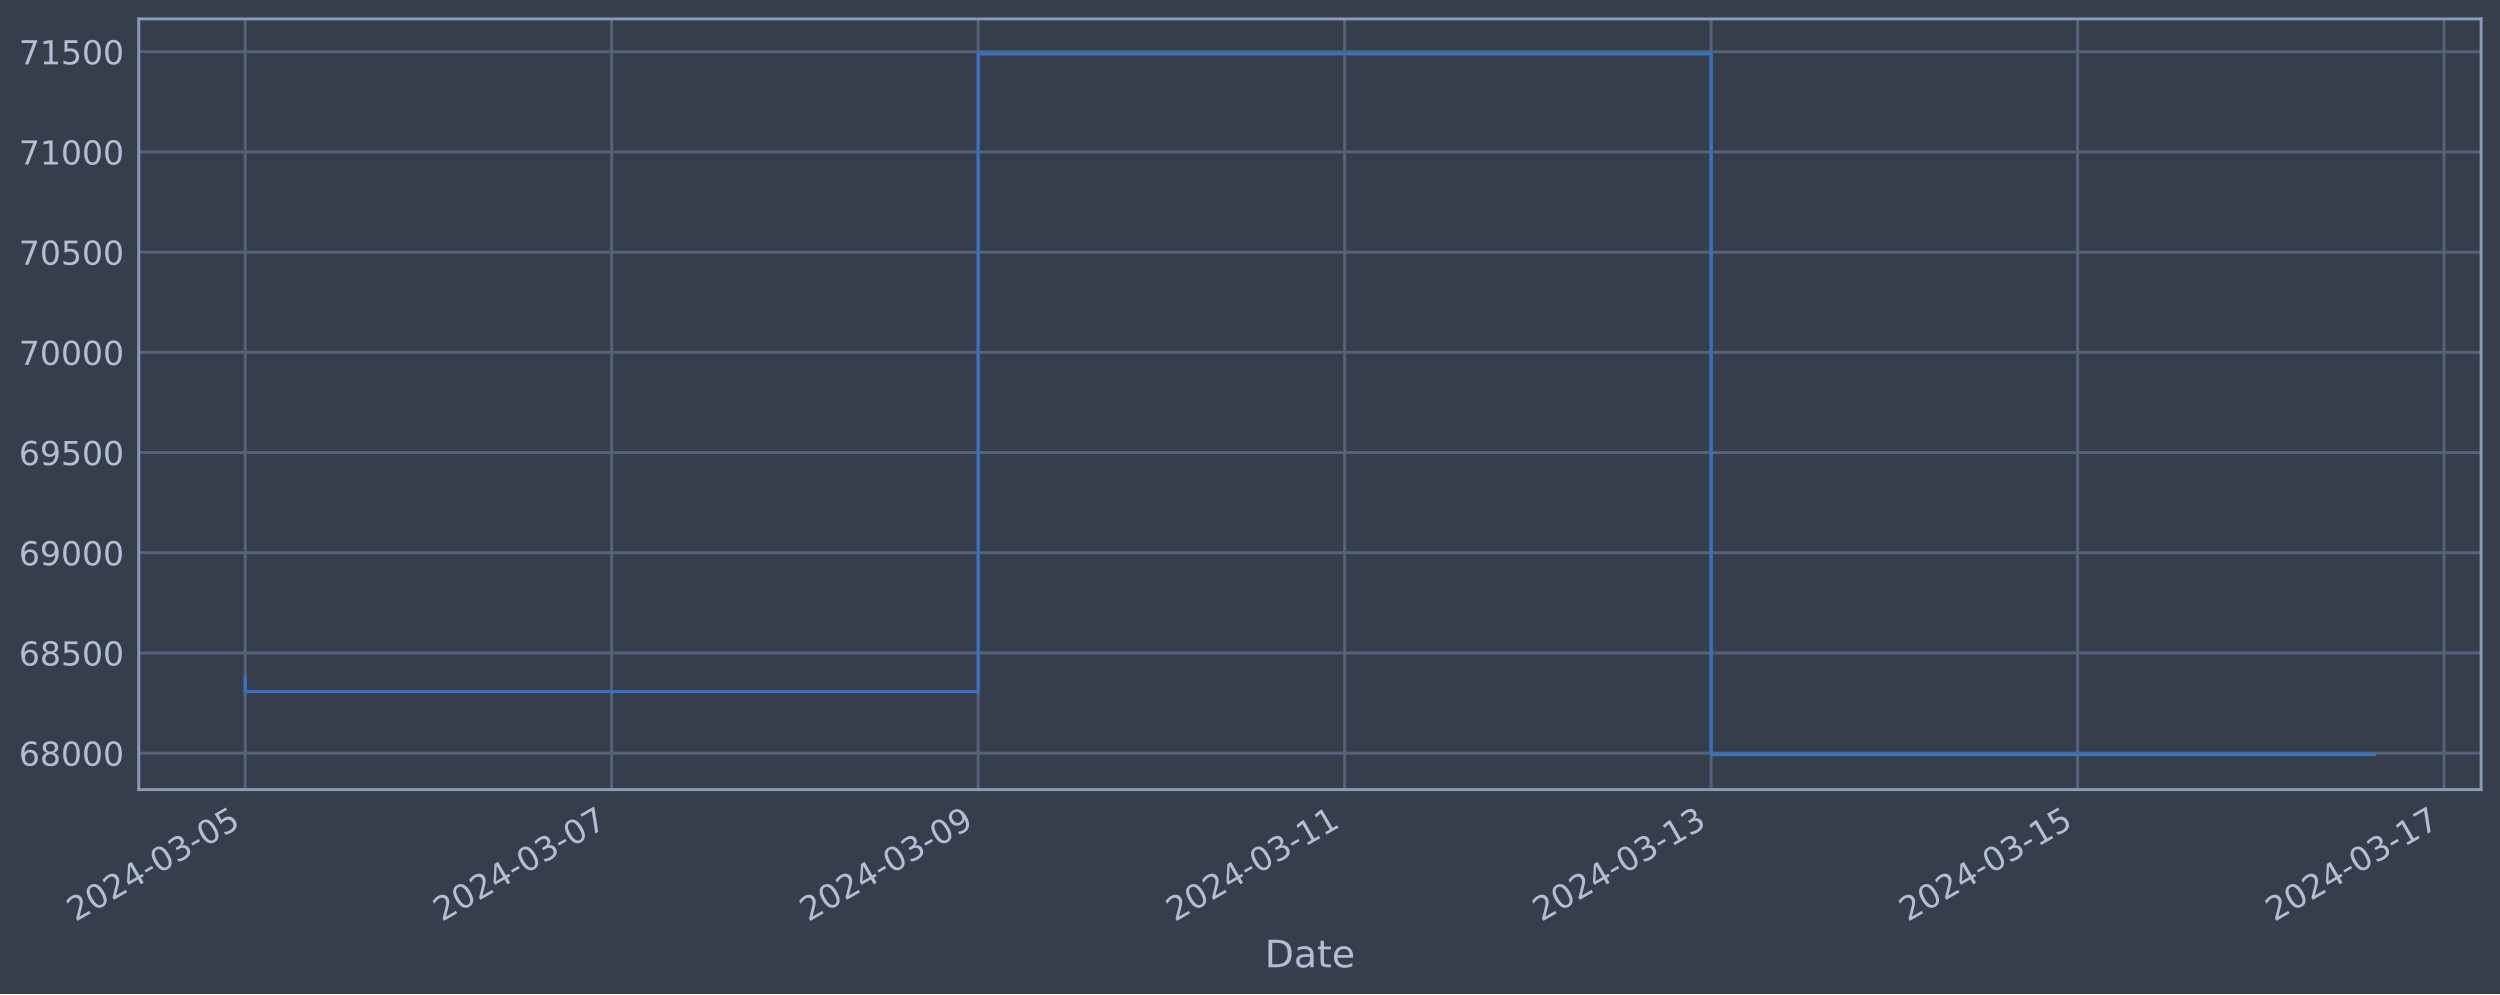
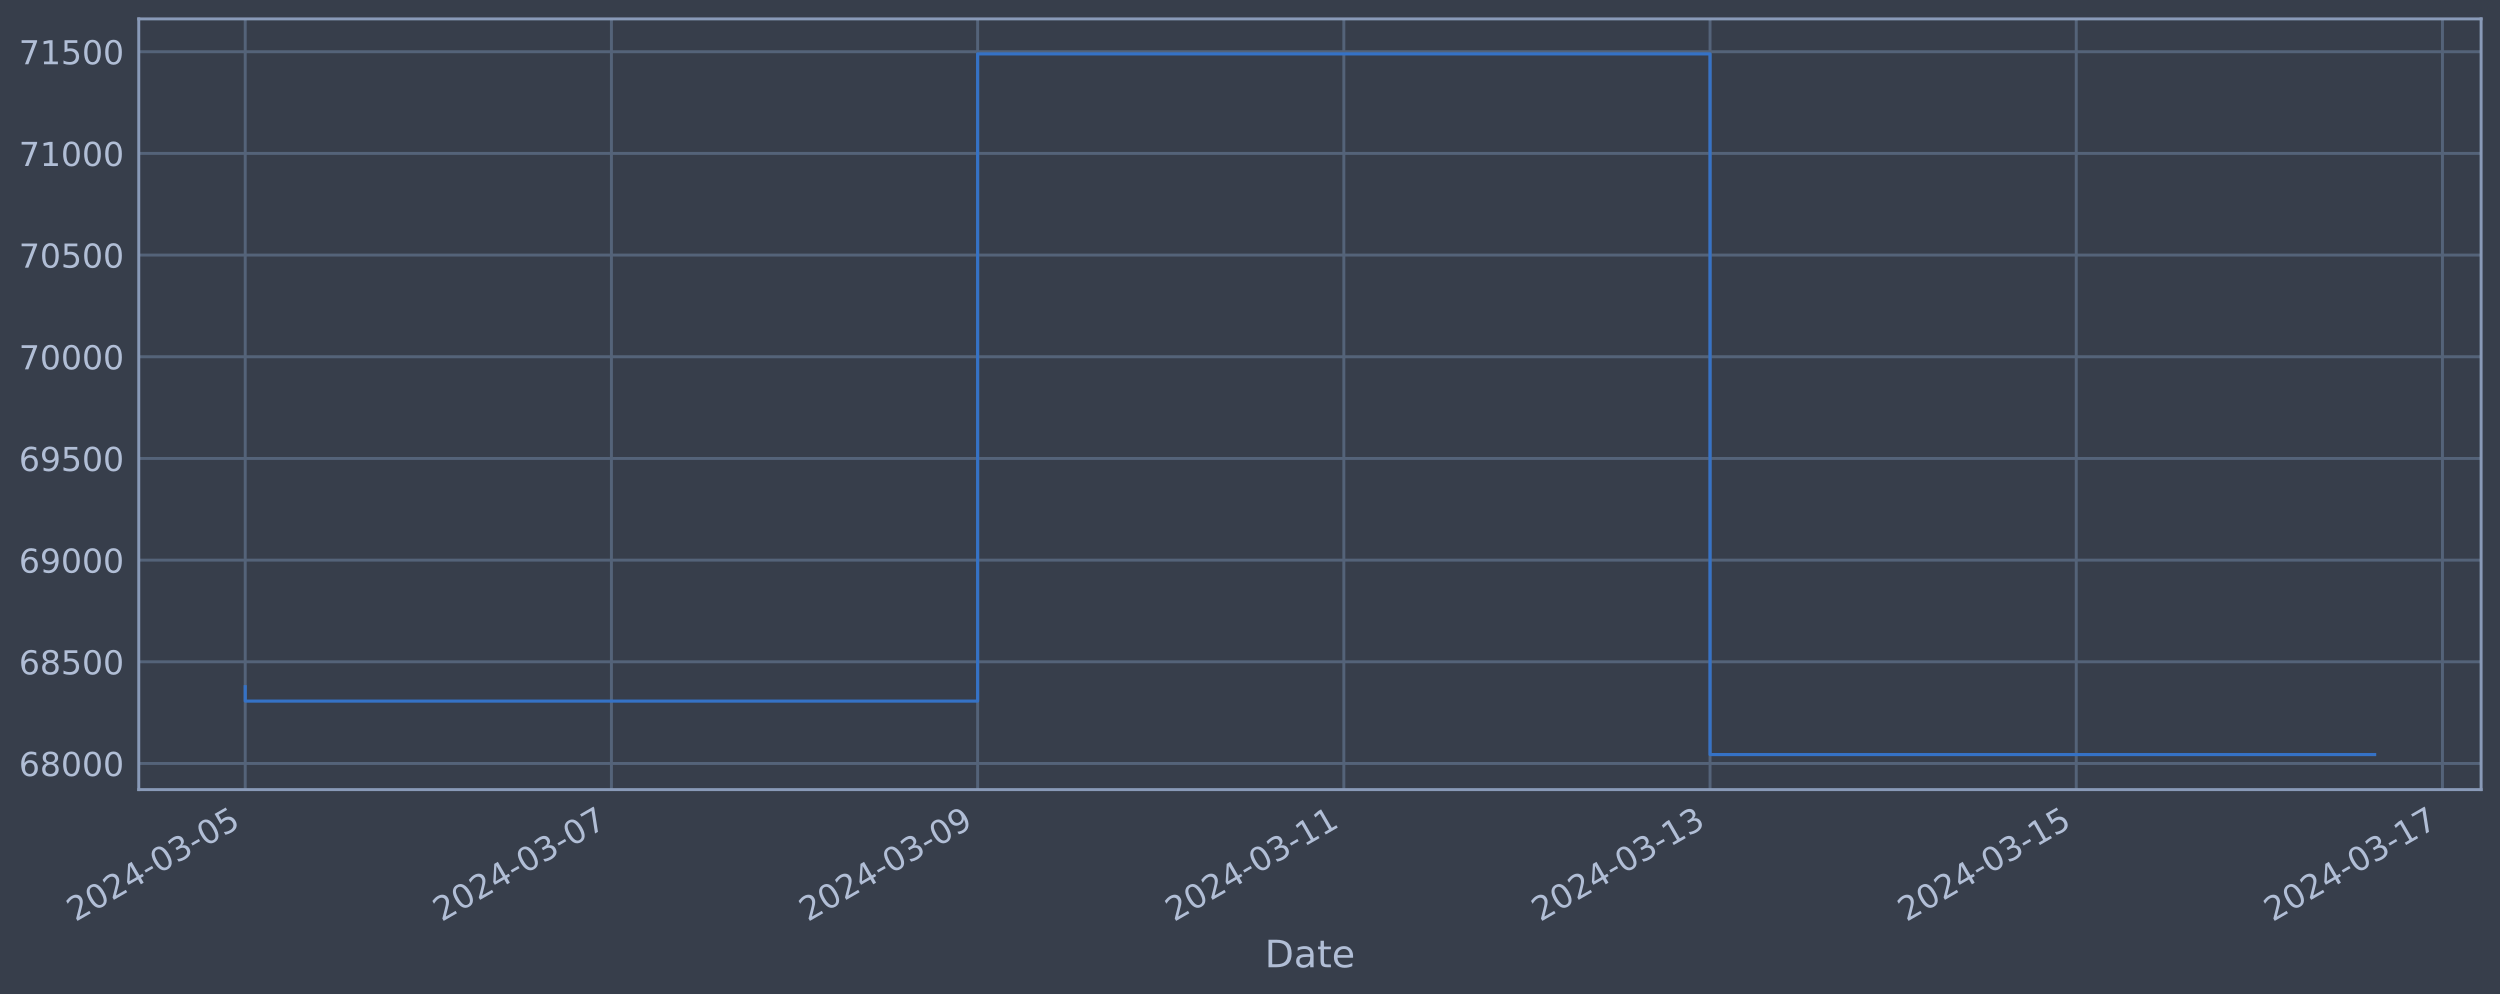
<svg xmlns="http://www.w3.org/2000/svg" xmlns:xlink="http://www.w3.org/1999/xlink" width="952.884pt" height="378.87pt" viewBox="0 0 952.884 378.87" version="1.1">
  <defs>
    <style type="text/css">*{stroke-linejoin: round; stroke-linecap: butt}</style>
  </defs>
  <g id="figure_1">
    <g id="patch_1">
      <path d="M 0 378.87  L 952.884 378.87  L 952.884 0  L 0 0  z " style="fill: #373e4b" />
    </g>
    <g id="axes_1">
      <g id="patch_2">
        <path d="M 52.884 300.96  L 945.684 300.96  L 945.684 7.2  L 52.884 7.2  z " style="fill: #373e4b" />
      </g>
      <g id="matplotlib.axis_1">
        <g id="xtick_1">
          <g id="line2d_1">
-             <path d="M 93.466 300.96  L 93.466 7.2  " clip-path="url(#pe4f731a592)" style="fill: none; stroke: #546379; stroke-width: 1.12; stroke-linecap: square" />
+             <path d="M 93.466 300.96  L 93.466 7.2  " clip-path="url(#pacbb206439)" style="fill: none; stroke: #546379; stroke-width: 1.12; stroke-linecap: square" />
          </g>
          <g id="line2d_2" />
          <g id="text_1">
            <g style="fill: #b1bed6" transform="translate(28.74006 351.4642) rotate(-30) scale(0.126 -0.126)">
              <defs>
                <path id="DejaVuSans-32" d="M 1228 531  L 3431 531  L 3431 0  L 469 0  L 469 531  Q 828 903 1448 1529  Q 2069 2156 2228 2338  Q 2531 2678 2651 2914  Q 2772 3150 2772 3378  Q 2772 3750 2511 3984  Q 2250 4219 1831 4219  Q 1534 4219 1204 4116  Q 875 4013 500 3803  L 500 4441  Q 881 4594 1212 4672  Q 1544 4750 1819 4750  Q 2544 4750 2975 4387  Q 3406 4025 3406 3419  Q 3406 3131 3298 2873  Q 3191 2616 2906 2266  Q 2828 2175 2409 1742  Q 1991 1309 1228 531  z " transform="scale(0.015625)" />
                <path id="DejaVuSans-30" d="M 2034 4250  Q 1547 4250 1301 3770  Q 1056 3291 1056 2328  Q 1056 1369 1301 889  Q 1547 409 2034 409  Q 2525 409 2770 889  Q 3016 1369 3016 2328  Q 3016 3291 2770 3770  Q 2525 4250 2034 4250  z M 2034 4750  Q 2819 4750 3233 4129  Q 3647 3509 3647 2328  Q 3647 1150 3233 529  Q 2819 -91 2034 -91  Q 1250 -91 836 529  Q 422 1150 422 2328  Q 422 3509 836 4129  Q 1250 4750 2034 4750  z " transform="scale(0.015625)" />
                <path id="DejaVuSans-34" d="M 2419 4116  L 825 1625  L 2419 1625  L 2419 4116  z M 2253 4666  L 3047 4666  L 3047 1625  L 3713 1625  L 3713 1100  L 3047 1100  L 3047 0  L 2419 0  L 2419 1100  L 313 1100  L 313 1709  L 2253 4666  z " transform="scale(0.015625)" />
                <path id="DejaVuSans-2d" d="M 313 2009  L 1997 2009  L 1997 1497  L 313 1497  L 313 2009  z " transform="scale(0.015625)" />
                <path id="DejaVuSans-33" d="M 2597 2516  Q 3050 2419 3304 2112  Q 3559 1806 3559 1356  Q 3559 666 3084 287  Q 2609 -91 1734 -91  Q 1441 -91 1130 -33  Q 819 25 488 141  L 488 750  Q 750 597 1062 519  Q 1375 441 1716 441  Q 2309 441 2620 675  Q 2931 909 2931 1356  Q 2931 1769 2642 2001  Q 2353 2234 1838 2234  L 1294 2234  L 1294 2753  L 1863 2753  Q 2328 2753 2575 2939  Q 2822 3125 2822 3475  Q 2822 3834 2567 4026  Q 2313 4219 1838 4219  Q 1578 4219 1281 4162  Q 984 4106 628 3988  L 628 4550  Q 988 4650 1302 4700  Q 1616 4750 1894 4750  Q 2613 4750 3031 4423  Q 3450 4097 3450 3541  Q 3450 3153 3228 2886  Q 3006 2619 2597 2516  z " transform="scale(0.015625)" />
                <path id="DejaVuSans-35" d="M 691 4666  L 3169 4666  L 3169 4134  L 1269 4134  L 1269 2991  Q 1406 3038 1543 3061  Q 1681 3084 1819 3084  Q 2600 3084 3056 2656  Q 3513 2228 3513 1497  Q 3513 744 3044 326  Q 2575 -91 1722 -91  Q 1428 -91 1123 -41  Q 819 9 494 109  L 494 744  Q 775 591 1075 516  Q 1375 441 1709 441  Q 2250 441 2565 725  Q 2881 1009 2881 1497  Q 2881 1984 2565 2268  Q 2250 2553 1709 2553  Q 1456 2553 1204 2497  Q 953 2441 691 2322  L 691 4666  z " transform="scale(0.015625)" />
              </defs>
              <use xlink:href="#DejaVuSans-32" />
              <use xlink:href="#DejaVuSans-30" x="63.623" />
              <use xlink:href="#DejaVuSans-32" x="127.246" />
              <use xlink:href="#DejaVuSans-34" x="190.869" />
              <use xlink:href="#DejaVuSans-2d" x="254.492" />
              <use xlink:href="#DejaVuSans-30" x="290.576" />
              <use xlink:href="#DejaVuSans-33" x="354.199" />
              <use xlink:href="#DejaVuSans-2d" x="417.822" />
              <use xlink:href="#DejaVuSans-30" x="453.906" />
              <use xlink:href="#DejaVuSans-35" x="517.529" />
            </g>
          </g>
        </g>
        <g id="xtick_2">
          <g id="line2d_3">
-             <path d="M 233.148 300.96  L 233.148 7.2  " clip-path="url(#pe4f731a592)" style="fill: none; stroke: #546379; stroke-width: 1.12; stroke-linecap: square" />
+             <path d="M 233.046 300.96  L 233.046 7.2  " clip-path="url(#pacbb206439)" style="fill: none; stroke: #546379; stroke-width: 1.12; stroke-linecap: square" />
          </g>
          <g id="line2d_4" />
          <g id="text_2">
-             <g style="fill: #b1bed6" transform="translate(168.422 351.4642) rotate(-30) scale(0.126 -0.126)">
+             <g style="fill: #b1bed6" transform="translate(168.3208 351.4642) rotate(-30) scale(0.126 -0.126)">
              <defs>
                <path id="DejaVuSans-37" d="M 525 4666  L 3525 4666  L 3525 4397  L 1831 0  L 1172 0  L 2766 4134  L 525 4134  L 525 4666  z " transform="scale(0.015625)" />
              </defs>
              <use xlink:href="#DejaVuSans-32" />
              <use xlink:href="#DejaVuSans-30" x="63.623" />
              <use xlink:href="#DejaVuSans-32" x="127.246" />
              <use xlink:href="#DejaVuSans-34" x="190.869" />
              <use xlink:href="#DejaVuSans-2d" x="254.492" />
              <use xlink:href="#DejaVuSans-30" x="290.576" />
              <use xlink:href="#DejaVuSans-33" x="354.199" />
              <use xlink:href="#DejaVuSans-2d" x="417.822" />
              <use xlink:href="#DejaVuSans-30" x="453.906" />
              <use xlink:href="#DejaVuSans-37" x="517.529" />
            </g>
          </g>
        </g>
        <g id="xtick_3">
          <g id="line2d_5">
-             <path d="M 372.83 300.96  L 372.83 7.2  " clip-path="url(#pe4f731a592)" style="fill: none; stroke: #546379; stroke-width: 1.12; stroke-linecap: square" />
+             <path d="M 372.627 300.96  L 372.627 7.2  " clip-path="url(#pacbb206439)" style="fill: none; stroke: #546379; stroke-width: 1.12; stroke-linecap: square" />
          </g>
          <g id="line2d_6" />
          <g id="text_3">
-             <g style="fill: #b1bed6" transform="translate(308.104 351.4642) rotate(-30) scale(0.126 -0.126)">
+             <g style="fill: #b1bed6" transform="translate(307.9016 351.4642) rotate(-30) scale(0.126 -0.126)">
              <defs>
                <path id="DejaVuSans-39" d="M 703 97  L 703 672  Q 941 559 1184 500  Q 1428 441 1663 441  Q 2288 441 2617 861  Q 2947 1281 2994 2138  Q 2813 1869 2534 1725  Q 2256 1581 1919 1581  Q 1219 1581 811 2004  Q 403 2428 403 3163  Q 403 3881 828 4315  Q 1253 4750 1959 4750  Q 2769 4750 3195 4129  Q 3622 3509 3622 2328  Q 3622 1225 3098 567  Q 2575 -91 1691 -91  Q 1453 -91 1209 -44  Q 966 3 703 97  z M 1959 2075  Q 2384 2075 2632 2365  Q 2881 2656 2881 3163  Q 2881 3666 2632 3958  Q 2384 4250 1959 4250  Q 1534 4250 1286 3958  Q 1038 3666 1038 3163  Q 1038 2656 1286 2365  Q 1534 2075 1959 2075  z " transform="scale(0.015625)" />
              </defs>
              <use xlink:href="#DejaVuSans-32" />
              <use xlink:href="#DejaVuSans-30" x="63.623" />
              <use xlink:href="#DejaVuSans-32" x="127.246" />
              <use xlink:href="#DejaVuSans-34" x="190.869" />
              <use xlink:href="#DejaVuSans-2d" x="254.492" />
              <use xlink:href="#DejaVuSans-30" x="290.576" />
              <use xlink:href="#DejaVuSans-33" x="354.199" />
              <use xlink:href="#DejaVuSans-2d" x="417.822" />
              <use xlink:href="#DejaVuSans-30" x="453.906" />
              <use xlink:href="#DejaVuSans-39" x="517.529" />
            </g>
          </g>
        </g>
        <g id="xtick_4">
          <g id="line2d_7">
-             <path d="M 512.512 300.96  L 512.512 7.2  " clip-path="url(#pe4f731a592)" style="fill: none; stroke: #546379; stroke-width: 1.12; stroke-linecap: square" />
+             <path d="M 512.208 300.96  L 512.208 7.2  " clip-path="url(#pacbb206439)" style="fill: none; stroke: #546379; stroke-width: 1.12; stroke-linecap: square" />
          </g>
          <g id="line2d_8" />
          <g id="text_4">
-             <g style="fill: #b1bed6" transform="translate(447.786 351.4642) rotate(-30) scale(0.126 -0.126)">
+             <g style="fill: #b1bed6" transform="translate(447.4824 351.4642) rotate(-30) scale(0.126 -0.126)">
              <defs>
                <path id="DejaVuSans-31" d="M 794 531  L 1825 531  L 1825 4091  L 703 3866  L 703 4441  L 1819 4666  L 2450 4666  L 2450 531  L 3481 531  L 3481 0  L 794 0  L 794 531  z " transform="scale(0.015625)" />
              </defs>
              <use xlink:href="#DejaVuSans-32" />
              <use xlink:href="#DejaVuSans-30" x="63.623" />
              <use xlink:href="#DejaVuSans-32" x="127.246" />
              <use xlink:href="#DejaVuSans-34" x="190.869" />
              <use xlink:href="#DejaVuSans-2d" x="254.492" />
              <use xlink:href="#DejaVuSans-30" x="290.576" />
              <use xlink:href="#DejaVuSans-33" x="354.199" />
              <use xlink:href="#DejaVuSans-2d" x="417.822" />
              <use xlink:href="#DejaVuSans-31" x="453.906" />
              <use xlink:href="#DejaVuSans-31" x="517.529" />
            </g>
          </g>
        </g>
        <g id="xtick_5">
          <g id="line2d_9">
-             <path d="M 652.193 300.96  L 652.193 7.2  " clip-path="url(#pe4f731a592)" style="fill: none; stroke: #546379; stroke-width: 1.12; stroke-linecap: square" />
+             <path d="M 651.789 300.96  L 651.789 7.2  " clip-path="url(#pacbb206439)" style="fill: none; stroke: #546379; stroke-width: 1.12; stroke-linecap: square" />
          </g>
          <g id="line2d_10" />
          <g id="text_5">
-             <g style="fill: #b1bed6" transform="translate(587.468 351.4642) rotate(-30) scale(0.126 -0.126)">
+             <g style="fill: #b1bed6" transform="translate(587.0632 351.4642) rotate(-30) scale(0.126 -0.126)">
              <use xlink:href="#DejaVuSans-32" />
              <use xlink:href="#DejaVuSans-30" x="63.623" />
              <use xlink:href="#DejaVuSans-32" x="127.246" />
              <use xlink:href="#DejaVuSans-34" x="190.869" />
              <use xlink:href="#DejaVuSans-2d" x="254.492" />
              <use xlink:href="#DejaVuSans-30" x="290.576" />
              <use xlink:href="#DejaVuSans-33" x="354.199" />
              <use xlink:href="#DejaVuSans-2d" x="417.822" />
              <use xlink:href="#DejaVuSans-31" x="453.906" />
              <use xlink:href="#DejaVuSans-33" x="517.529" />
            </g>
          </g>
        </g>
        <g id="xtick_6">
          <g id="line2d_11">
-             <path d="M 791.875 300.96  L 791.875 7.2  " clip-path="url(#pe4f731a592)" style="fill: none; stroke: #546379; stroke-width: 1.12; stroke-linecap: square" />
+             <path d="M 791.369 300.96  L 791.369 7.2  " clip-path="url(#pacbb206439)" style="fill: none; stroke: #546379; stroke-width: 1.12; stroke-linecap: square" />
          </g>
          <g id="line2d_12" />
          <g id="text_6">
-             <g style="fill: #b1bed6" transform="translate(727.15 351.4642) rotate(-30) scale(0.126 -0.126)">
+             <g style="fill: #b1bed6" transform="translate(726.6439 351.4642) rotate(-30) scale(0.126 -0.126)">
              <use xlink:href="#DejaVuSans-32" />
              <use xlink:href="#DejaVuSans-30" x="63.623" />
              <use xlink:href="#DejaVuSans-32" x="127.246" />
              <use xlink:href="#DejaVuSans-34" x="190.869" />
              <use xlink:href="#DejaVuSans-2d" x="254.492" />
              <use xlink:href="#DejaVuSans-30" x="290.576" />
              <use xlink:href="#DejaVuSans-33" x="354.199" />
              <use xlink:href="#DejaVuSans-2d" x="417.822" />
              <use xlink:href="#DejaVuSans-31" x="453.906" />
              <use xlink:href="#DejaVuSans-35" x="517.529" />
            </g>
          </g>
        </g>
        <g id="xtick_7">
          <g id="line2d_13">
-             <path d="M 931.557 300.96  L 931.557 7.2  " clip-path="url(#pe4f731a592)" style="fill: none; stroke: #546379; stroke-width: 1.12; stroke-linecap: square" />
+             <path d="M 930.95 300.96  L 930.95 7.2  " clip-path="url(#pacbb206439)" style="fill: none; stroke: #546379; stroke-width: 1.12; stroke-linecap: square" />
          </g>
          <g id="line2d_14" />
          <g id="text_7">
-             <g style="fill: #b1bed6" transform="translate(866.8319 351.4642) rotate(-30) scale(0.126 -0.126)">
+             <g style="fill: #b1bed6" transform="translate(866.2247 351.4642) rotate(-30) scale(0.126 -0.126)">
              <use xlink:href="#DejaVuSans-32" />
              <use xlink:href="#DejaVuSans-30" x="63.623" />
              <use xlink:href="#DejaVuSans-32" x="127.246" />
              <use xlink:href="#DejaVuSans-34" x="190.869" />
              <use xlink:href="#DejaVuSans-2d" x="254.492" />
              <use xlink:href="#DejaVuSans-30" x="290.576" />
              <use xlink:href="#DejaVuSans-33" x="354.199" />
              <use xlink:href="#DejaVuSans-2d" x="417.822" />
              <use xlink:href="#DejaVuSans-31" x="453.906" />
              <use xlink:href="#DejaVuSans-37" x="517.529" />
            </g>
          </g>
        </g>
        <g id="text_8">
          <g style="fill: #b1bed6" transform="translate(482.0746 368.6753) scale(0.144 -0.144)">
            <defs>
              <path id="DejaVuSans-44" d="M 1259 4147  L 1259 519  L 2022 519  Q 2988 519 3436 956  Q 3884 1394 3884 2338  Q 3884 3275 3436 3711  Q 2988 4147 2022 4147  L 1259 4147  z M 628 4666  L 1925 4666  Q 3281 4666 3915 4102  Q 4550 3538 4550 2338  Q 4550 1131 3912 565  Q 3275 0 1925 0  L 628 0  L 628 4666  z " transform="scale(0.015625)" />
              <path id="DejaVuSans-61" d="M 2194 1759  Q 1497 1759 1228 1600  Q 959 1441 959 1056  Q 959 750 1161 570  Q 1363 391 1709 391  Q 2188 391 2477 730  Q 2766 1069 2766 1631  L 2766 1759  L 2194 1759  z M 3341 1997  L 3341 0  L 2766 0  L 2766 531  Q 2569 213 2275 61  Q 1981 -91 1556 -91  Q 1019 -91 701 211  Q 384 513 384 1019  Q 384 1609 779 1909  Q 1175 2209 1959 2209  L 2766 2209  L 2766 2266  Q 2766 2663 2505 2880  Q 2244 3097 1772 3097  Q 1472 3097 1187 3025  Q 903 2953 641 2809  L 641 3341  Q 956 3463 1253 3523  Q 1550 3584 1831 3584  Q 2591 3584 2966 3190  Q 3341 2797 3341 1997  z " transform="scale(0.015625)" />
              <path id="DejaVuSans-74" d="M 1172 4494  L 1172 3500  L 2356 3500  L 2356 3053  L 1172 3053  L 1172 1153  Q 1172 725 1289 603  Q 1406 481 1766 481  L 2356 481  L 2356 0  L 1766 0  Q 1100 0 847 248  Q 594 497 594 1153  L 594 3053  L 172 3053  L 172 3500  L 594 3500  L 594 4494  L 1172 4494  z " transform="scale(0.015625)" />
              <path id="DejaVuSans-65" d="M 3597 1894  L 3597 1613  L 953 1613  Q 991 1019 1311 708  Q 1631 397 2203 397  Q 2534 397 2845 478  Q 3156 559 3463 722  L 3463 178  Q 3153 47 2828 -22  Q 2503 -91 2169 -91  Q 1331 -91 842 396  Q 353 884 353 1716  Q 353 2575 817 3079  Q 1281 3584 2069 3584  Q 2775 3584 3186 3129  Q 3597 2675 3597 1894  z M 3022 2063  Q 3016 2534 2758 2815  Q 2500 3097 2075 3097  Q 1594 3097 1305 2825  Q 1016 2553 972 2059  L 3022 2063  z " transform="scale(0.015625)" />
            </defs>
            <use xlink:href="#DejaVuSans-44" />
            <use xlink:href="#DejaVuSans-61" x="77.002" />
            <use xlink:href="#DejaVuSans-74" x="138.281" />
            <use xlink:href="#DejaVuSans-65" x="177.49" />
          </g>
        </g>
      </g>
      <g id="matplotlib.axis_2">
        <g id="ytick_1">
          <g id="line2d_15">
-             <path d="M 52.884 287.062  L 945.684 287.062  " clip-path="url(#pe4f731a592)" style="fill: none; stroke: #546379; stroke-width: 1.12; stroke-linecap: square" />
+             <path d="M 52.884 291.005  L 945.684 291.005  " clip-path="url(#pacbb206439)" style="fill: none; stroke: #546379; stroke-width: 1.12; stroke-linecap: square" />
          </g>
          <g id="line2d_16" />
          <g id="text_9">
-             <g style="fill: #b1bed6" transform="translate(7.2 291.8489) scale(0.126 -0.126)">
+             <g style="fill: #b1bed6" transform="translate(7.2 295.7918) scale(0.126 -0.126)">
              <defs>
                <path id="DejaVuSans-36" d="M 2113 2584  Q 1688 2584 1439 2293  Q 1191 2003 1191 1497  Q 1191 994 1439 701  Q 1688 409 2113 409  Q 2538 409 2786 701  Q 3034 994 3034 1497  Q 3034 2003 2786 2293  Q 2538 2584 2113 2584  z M 3366 4563  L 3366 3988  Q 3128 4100 2886 4159  Q 2644 4219 2406 4219  Q 1781 4219 1451 3797  Q 1122 3375 1075 2522  Q 1259 2794 1537 2939  Q 1816 3084 2150 3084  Q 2853 3084 3261 2657  Q 3669 2231 3669 1497  Q 3669 778 3244 343  Q 2819 -91 2113 -91  Q 1303 -91 875 529  Q 447 1150 447 2328  Q 447 3434 972 4092  Q 1497 4750 2381 4750  Q 2619 4750 2861 4703  Q 3103 4656 3366 4563  z " transform="scale(0.015625)" />
                <path id="DejaVuSans-38" d="M 2034 2216  Q 1584 2216 1326 1975  Q 1069 1734 1069 1313  Q 1069 891 1326 650  Q 1584 409 2034 409  Q 2484 409 2743 651  Q 3003 894 3003 1313  Q 3003 1734 2745 1975  Q 2488 2216 2034 2216  z M 1403 2484  Q 997 2584 770 2862  Q 544 3141 544 3541  Q 544 4100 942 4425  Q 1341 4750 2034 4750  Q 2731 4750 3128 4425  Q 3525 4100 3525 3541  Q 3525 3141 3298 2862  Q 3072 2584 2669 2484  Q 3125 2378 3379 2068  Q 3634 1759 3634 1313  Q 3634 634 3220 271  Q 2806 -91 2034 -91  Q 1263 -91 848 271  Q 434 634 434 1313  Q 434 1759 690 2068  Q 947 2378 1403 2484  z M 1172 3481  Q 1172 3119 1398 2916  Q 1625 2713 2034 2713  Q 2441 2713 2670 2916  Q 2900 3119 2900 3481  Q 2900 3844 2670 4047  Q 2441 4250 2034 4250  Q 1625 4250 1398 4047  Q 1172 3844 1172 3481  z " transform="scale(0.015625)" />
              </defs>
              <use xlink:href="#DejaVuSans-36" />
              <use xlink:href="#DejaVuSans-38" x="63.623" />
              <use xlink:href="#DejaVuSans-30" x="127.246" />
              <use xlink:href="#DejaVuSans-30" x="190.869" />
              <use xlink:href="#DejaVuSans-30" x="254.492" />
            </g>
          </g>
        </g>
        <g id="ytick_2">
          <g id="line2d_17">
-             <path d="M 52.884 248.872  L 945.684 248.872  " clip-path="url(#pe4f731a592)" style="fill: none; stroke: #546379; stroke-width: 1.12; stroke-linecap: square" />
+             <path d="M 52.884 252.249  L 945.684 252.249  " clip-path="url(#pacbb206439)" style="fill: none; stroke: #546379; stroke-width: 1.12; stroke-linecap: square" />
          </g>
          <g id="line2d_18" />
          <g id="text_10">
-             <g style="fill: #b1bed6" transform="translate(7.2 253.6586) scale(0.126 -0.126)">
+             <g style="fill: #b1bed6" transform="translate(7.2 257.0364) scale(0.126 -0.126)">
              <use xlink:href="#DejaVuSans-36" />
              <use xlink:href="#DejaVuSans-38" x="63.623" />
              <use xlink:href="#DejaVuSans-35" x="127.246" />
              <use xlink:href="#DejaVuSans-30" x="190.869" />
              <use xlink:href="#DejaVuSans-30" x="254.492" />
            </g>
          </g>
        </g>
        <g id="ytick_3">
          <g id="line2d_19">
-             <path d="M 52.884 210.681  L 945.684 210.681  " clip-path="url(#pe4f731a592)" style="fill: none; stroke: #546379; stroke-width: 1.12; stroke-linecap: square" />
+             <path d="M 52.884 213.494  L 945.684 213.494  " clip-path="url(#pacbb206439)" style="fill: none; stroke: #546379; stroke-width: 1.12; stroke-linecap: square" />
          </g>
          <g id="line2d_20" />
          <g id="text_11">
-             <g style="fill: #b1bed6" transform="translate(7.2 215.4682) scale(0.126 -0.126)">
+             <g style="fill: #b1bed6" transform="translate(7.2 218.2811) scale(0.126 -0.126)">
              <use xlink:href="#DejaVuSans-36" />
              <use xlink:href="#DejaVuSans-39" x="63.623" />
              <use xlink:href="#DejaVuSans-30" x="127.246" />
              <use xlink:href="#DejaVuSans-30" x="190.869" />
              <use xlink:href="#DejaVuSans-30" x="254.492" />
            </g>
          </g>
        </g>
        <g id="ytick_4">
          <g id="line2d_21">
-             <path d="M 52.884 172.491  L 945.684 172.491  " clip-path="url(#pe4f731a592)" style="fill: none; stroke: #546379; stroke-width: 1.12; stroke-linecap: square" />
+             <path d="M 52.884 174.739  L 945.684 174.739  " clip-path="url(#pacbb206439)" style="fill: none; stroke: #546379; stroke-width: 1.12; stroke-linecap: square" />
          </g>
          <g id="line2d_22" />
          <g id="text_12">
-             <g style="fill: #b1bed6" transform="translate(7.2 177.2778) scale(0.126 -0.126)">
+             <g style="fill: #b1bed6" transform="translate(7.2 179.5257) scale(0.126 -0.126)">
              <use xlink:href="#DejaVuSans-36" />
              <use xlink:href="#DejaVuSans-39" x="63.623" />
              <use xlink:href="#DejaVuSans-35" x="127.246" />
              <use xlink:href="#DejaVuSans-30" x="190.869" />
              <use xlink:href="#DejaVuSans-30" x="254.492" />
            </g>
          </g>
        </g>
        <g id="ytick_5">
          <g id="line2d_23">
-             <path d="M 52.884 134.3  L 945.684 134.3  " clip-path="url(#pe4f731a592)" style="fill: none; stroke: #546379; stroke-width: 1.12; stroke-linecap: square" />
+             <path d="M 52.884 135.983  L 945.684 135.983  " clip-path="url(#pacbb206439)" style="fill: none; stroke: #546379; stroke-width: 1.12; stroke-linecap: square" />
          </g>
          <g id="line2d_24" />
          <g id="text_13">
-             <g style="fill: #b1bed6" transform="translate(7.2 139.0875) scale(0.126 -0.126)">
+             <g style="fill: #b1bed6" transform="translate(7.2 140.7703) scale(0.126 -0.126)">
              <use xlink:href="#DejaVuSans-37" />
              <use xlink:href="#DejaVuSans-30" x="63.623" />
              <use xlink:href="#DejaVuSans-30" x="127.246" />
              <use xlink:href="#DejaVuSans-30" x="190.869" />
              <use xlink:href="#DejaVuSans-30" x="254.492" />
            </g>
          </g>
        </g>
        <g id="ytick_6">
          <g id="line2d_25">
-             <path d="M 52.884 96.11  L 945.684 96.11  " clip-path="url(#pe4f731a592)" style="fill: none; stroke: #546379; stroke-width: 1.12; stroke-linecap: square" />
+             <path d="M 52.884 97.228  L 945.684 97.228  " clip-path="url(#pacbb206439)" style="fill: none; stroke: #546379; stroke-width: 1.12; stroke-linecap: square" />
          </g>
          <g id="line2d_26" />
          <g id="text_14">
-             <g style="fill: #b1bed6" transform="translate(7.2 100.8971) scale(0.126 -0.126)">
+             <g style="fill: #b1bed6" transform="translate(7.2 102.0149) scale(0.126 -0.126)">
              <use xlink:href="#DejaVuSans-37" />
              <use xlink:href="#DejaVuSans-30" x="63.623" />
              <use xlink:href="#DejaVuSans-35" x="127.246" />
              <use xlink:href="#DejaVuSans-30" x="190.869" />
              <use xlink:href="#DejaVuSans-30" x="254.492" />
            </g>
          </g>
        </g>
        <g id="ytick_7">
          <g id="line2d_27">
-             <path d="M 52.884 57.92  L 945.684 57.92  " clip-path="url(#pe4f731a592)" style="fill: none; stroke: #546379; stroke-width: 1.12; stroke-linecap: square" />
+             <path d="M 52.884 58.473  L 945.684 58.473  " clip-path="url(#pacbb206439)" style="fill: none; stroke: #546379; stroke-width: 1.12; stroke-linecap: square" />
          </g>
          <g id="line2d_28" />
          <g id="text_15">
-             <g style="fill: #b1bed6" transform="translate(7.2 62.70673) scale(0.126 -0.126)">
+             <g style="fill: #b1bed6" transform="translate(7.2 63.25955) scale(0.126 -0.126)">
              <use xlink:href="#DejaVuSans-37" />
              <use xlink:href="#DejaVuSans-31" x="63.623" />
              <use xlink:href="#DejaVuSans-30" x="127.246" />
              <use xlink:href="#DejaVuSans-30" x="190.869" />
              <use xlink:href="#DejaVuSans-30" x="254.492" />
            </g>
          </g>
        </g>
        <g id="ytick_8">
          <g id="line2d_29">
-             <path d="M 52.884 19.729  L 945.684 19.729  " clip-path="url(#pe4f731a592)" style="fill: none; stroke: #546379; stroke-width: 1.12; stroke-linecap: square" />
+             <path d="M 52.884 19.717  L 945.684 19.717  " clip-path="url(#pacbb206439)" style="fill: none; stroke: #546379; stroke-width: 1.12; stroke-linecap: square" />
          </g>
          <g id="line2d_30" />
          <g id="text_16">
-             <g style="fill: #b1bed6" transform="translate(7.2 24.51636) scale(0.126 -0.126)">
+             <g style="fill: #b1bed6" transform="translate(7.2 24.50418) scale(0.126 -0.126)">
              <use xlink:href="#DejaVuSans-37" />
              <use xlink:href="#DejaVuSans-31" x="63.623" />
              <use xlink:href="#DejaVuSans-35" x="127.246" />
              <use xlink:href="#DejaVuSans-30" x="190.869" />
              <use xlink:href="#DejaVuSans-30" x="254.492" />
            </g>
          </g>
        </g>
      </g>
      <g id="line2d_31">
-         <path d="M 93.466 258.215  L 93.466 263.621  L 372.83 263.621  L 372.83 20.553  L 652.193 20.553  L 652.193 287.607  L 905.102 287.607  " clip-path="url(#pe4f731a592)" style="fill: none; stroke: #3572c6; stroke-width: 1.2; stroke-linecap: square" />
+         <path d="M 93.466 261.731  L 93.466 267.217  L 372.627 267.217  L 372.627 20.553  L 651.789 20.553  L 651.789 287.607  L 905.102 287.607  " clip-path="url(#pacbb206439)" style="fill: none; stroke: #3572c6; stroke-width: 1.2; stroke-linecap: square" />
      </g>
      <g id="patch_3">
        <path d="M 52.884 300.96  L 52.884 7.2  " style="fill: none; stroke: #899ab8; stroke-width: 1.12; stroke-linejoin: miter; stroke-linecap: square" />
      </g>
      <g id="patch_4">
        <path d="M 945.684 300.96  L 945.684 7.2  " style="fill: none; stroke: #899ab8; stroke-width: 1.12; stroke-linejoin: miter; stroke-linecap: square" />
      </g>
      <g id="patch_5">
        <path d="M 52.884 300.96  L 945.684 300.96  " style="fill: none; stroke: #899ab8; stroke-width: 1.12; stroke-linejoin: miter; stroke-linecap: square" />
      </g>
      <g id="patch_6">
        <path d="M 52.884 7.2  L 945.684 7.2  " style="fill: none; stroke: #899ab8; stroke-width: 1.12; stroke-linejoin: miter; stroke-linecap: square" />
      </g>
    </g>
  </g>
  <defs>
-     <clipPath id="pe4f731a592">
+     <clipPath id="pacbb206439">
      <rect x="52.884" y="7.2" width="892.8" height="293.76" />
    </clipPath>
  </defs>
</svg>
